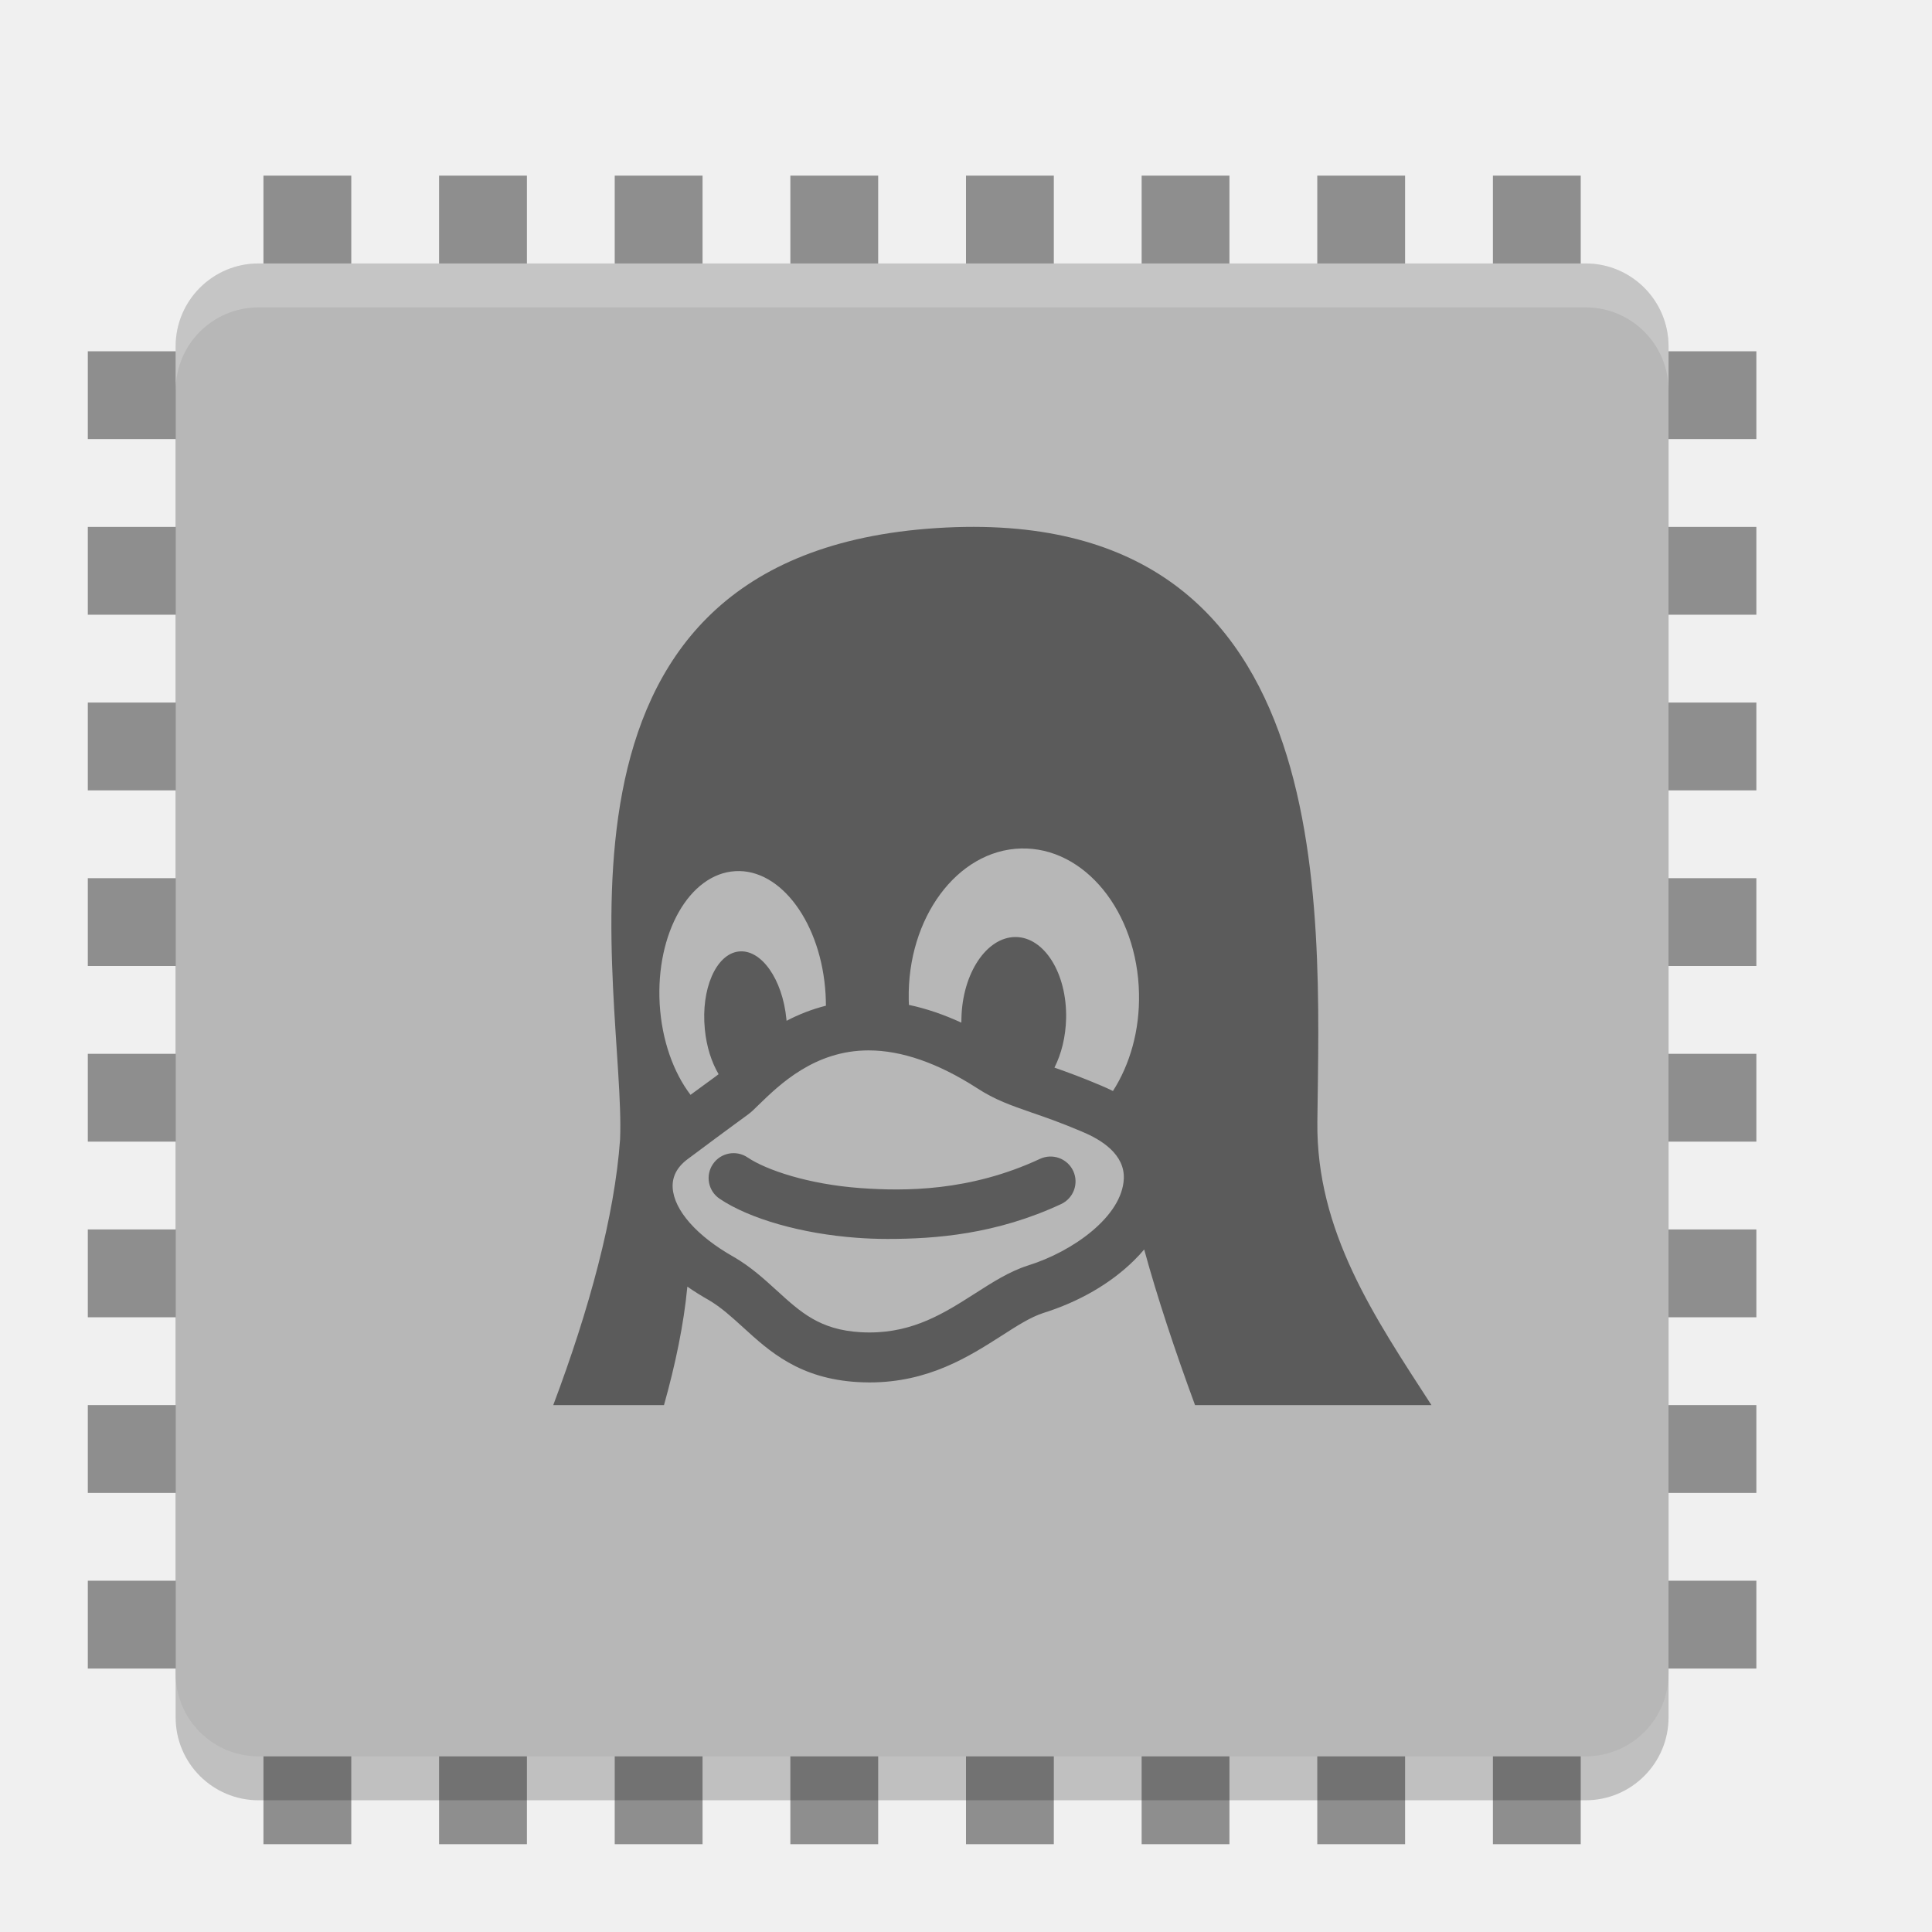
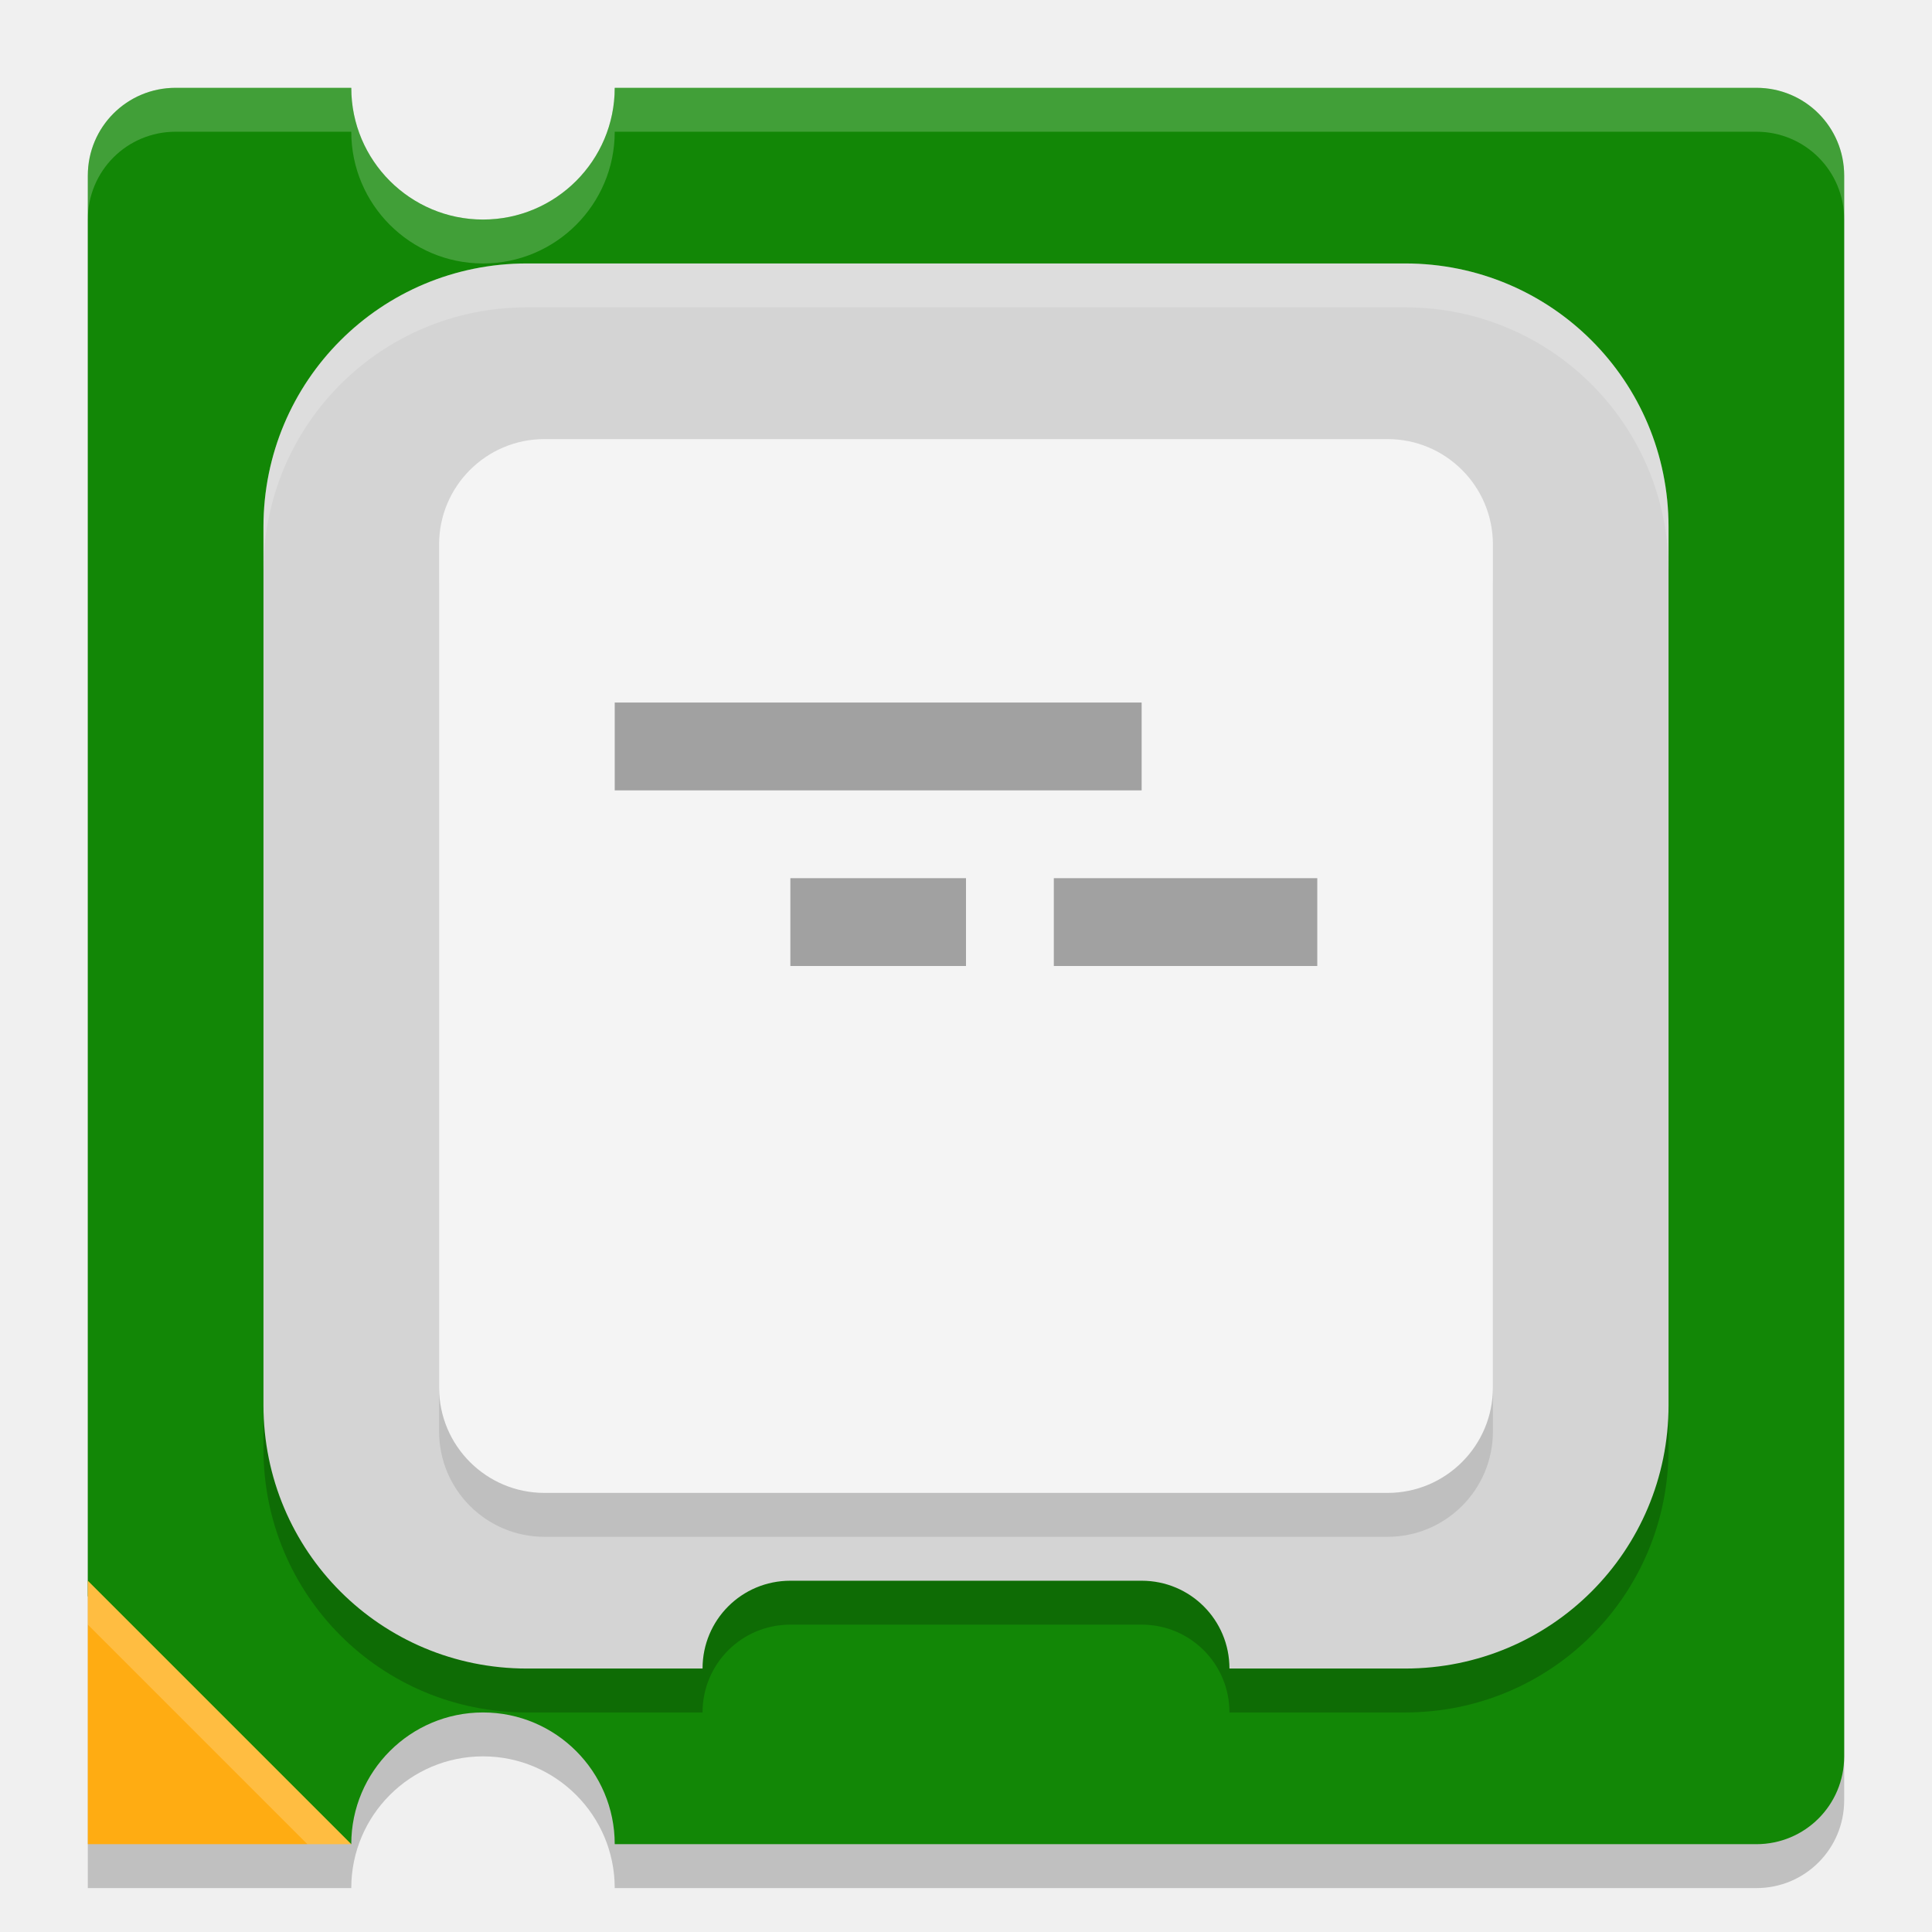
- <svg xmlns="http://www.w3.org/2000/svg" width="22" height="22" version="1">
-   <g transform="translate(-1,-1)">
-     <g style="fill:#8e8e8e">
-       <rect width="1" height="19" x="15" y="-21" transform="rotate(90)" />
-       <rect width="1" height="19" x="13" y="-21" transform="rotate(90)" />
-       <rect width="1" height="19" x="11" y="-21" transform="rotate(90)" />
-       <rect width="1" height="19" x="9" y="-21" transform="rotate(90)" />
-       <rect width="1" height="19" x="17" y="-21" transform="rotate(90)" />
-       <rect width="1" height="19" x="19" y="-21" transform="rotate(90)" />
-       <rect width="1" height="19" x="7" y="-21" transform="rotate(90)" />
-       <rect width="1" height="19" x="5" y="-21" transform="rotate(90)" />
-       <rect width="1" height="19" x="12" y="3" />
-       <rect width="1" height="19" x="10" y="3" />
-       <rect width="1" height="19" x="8" y="3" />
-       <rect width="1" height="19" x="6" y="3" />
-       <rect width="1" height="19" x="14" y="3" />
-       <rect width="1" height="19" x="16" y="3" />
-       <rect width="1" height="19" x="18" y="3" />
-       <rect width="1" height="19" x="4" y="3" />
-     </g>
-     <rect style="opacity:0.2" width="17" height="17" x="-21.5" y="-20" rx=".944" ry=".944" transform="matrix(0,-1,-1,0,0,0)" />
-     <rect style="fill:#b7b7b7" width="17" height="17" x="-21" y="-20" rx=".944" ry=".944" transform="matrix(0,-1,-1,0,0,0)" />
-     <path style="opacity:0.2;fill:#ffffff" d="M 3.945,4 C 3.422,4 3,4.422 3,4.945 V 5.445 C 3,4.922 3.422,4.5 3.945,4.5 H 19.055 C 19.578,4.5 20,4.922 20,5.445 V 4.945 C 20,4.422 19.578,4 19.055,4 Z" />
-     <path style="opacity:0.5" d="M 12.843,14.196 C 12.043,14.569 11.299,14.565 10.799,14.529 10.203,14.486 9.723,14.322 9.513,14.18 9.383,14.092 9.206,14.126 9.118,14.256 9.03,14.386 9.064,14.562 9.194,14.65 9.533,14.879 10.132,15.05 10.758,15.095 10.864,15.103 10.981,15.108 11.106,15.108 11.651,15.108 12.343,15.056 13.083,14.711 13.225,14.645 13.287,14.476 13.221,14.334 13.155,14.192 12.986,14.13 12.843,14.196 Z M 16.001,13.775 C 16.028,11.308 16.282,6.645 11.558,7.021 6.894,7.397 8.13,12.324 8.061,13.974 7.999,14.847 7.709,15.914 7.3,17 H 8.561 C 8.69,16.54 8.786,16.085 8.827,15.651 8.903,15.704 8.984,15.755 9.071,15.804 9.212,15.887 9.333,15.998 9.462,16.115 9.762,16.389 10.102,16.699 10.768,16.738 10.812,16.74 10.857,16.742 10.901,16.742 11.574,16.742 12.034,16.447 12.404,16.211 12.581,16.097 12.734,15.999 12.878,15.952 13.287,15.824 13.645,15.617 13.912,15.354 13.954,15.313 13.993,15.271 14.029,15.228 14.178,15.773 14.382,16.387 14.608,17 H 17.3 C 16.654,16.002 15.987,15.024 16.001,13.776 Z M 8.512,12.433 C 8.512,12.433 8.512,12.433 8.512,12.433 8.466,11.627 8.851,10.95 9.373,10.92 9.894,10.889 10.355,11.518 10.401,12.323 10.401,12.323 10.401,12.323 10.401,12.323 10.403,12.367 10.405,12.41 10.405,12.452 10.239,12.494 10.09,12.554 9.957,12.624 9.956,12.618 9.956,12.612 9.955,12.607 V 12.606 C 9.911,12.149 9.667,11.804 9.41,11.835 9.153,11.866 8.981,12.262 9.026,12.719 9.026,12.72 9.026,12.72 9.026,12.72 9.045,12.919 9.103,13.097 9.183,13.232 9.163,13.248 9.107,13.289 9.042,13.336 8.993,13.371 8.934,13.415 8.863,13.467 8.669,13.212 8.536,12.846 8.512,12.433 Z M 13.797,14.423 C 13.778,14.849 13.221,15.25 12.707,15.41 L 12.704,15.411 C 12.49,15.48 12.3,15.603 12.098,15.732 11.758,15.949 11.408,16.173 10.901,16.173 10.868,16.173 10.834,16.172 10.8,16.17 10.336,16.143 10.119,15.945 9.845,15.695 9.7,15.563 9.55,15.426 9.356,15.313 L 9.352,15.311 C 8.935,15.075 8.676,14.782 8.66,14.527 8.652,14.401 8.708,14.291 8.828,14.201 9.088,14.006 9.262,13.879 9.377,13.794 9.505,13.701 9.544,13.673 9.573,13.645 9.593,13.626 9.615,13.604 9.639,13.581 9.878,13.349 10.277,12.961 10.891,12.961 11.266,12.961 11.681,13.105 12.123,13.389 12.331,13.525 12.512,13.587 12.742,13.667 12.899,13.721 13.078,13.783 13.318,13.885 L 13.322,13.887 C 13.545,13.979 13.809,14.146 13.797,14.423 Z M 13.674,13.424 C 13.631,13.402 13.586,13.382 13.539,13.362 13.323,13.27 13.15,13.207 13.007,13.157 13.086,13.002 13.135,12.808 13.14,12.598 V 12.598 C 13.151,12.086 12.893,11.671 12.564,11.67 12.234,11.67 11.959,12.084 11.948,12.595 V 12.595 C 11.947,12.612 11.947,12.629 11.947,12.645 11.745,12.552 11.545,12.484 11.35,12.443 11.349,12.423 11.348,12.404 11.348,12.385 V 12.384 C 11.329,11.453 11.901,10.681 12.625,10.662 13.349,10.642 13.951,11.381 13.97,12.313 V 12.314 C 13.979,12.735 13.866,13.123 13.673,13.424 Z" />
-   </g>
+ <svg xmlns="http://www.w3.org/2000/svg" xml:space="preserve" width="22" height="22" version="1.1">
+   <path style="opacity:0.2" d="m 2,1.5 c -0.554,0 -1,0.446 -1,1 v 16 0.174 V 21.5 H 4 C 4,20.672 4.672,20 5.5,20 6.328,20 7,20.672 7,21.5 h 13 c 0.554,0 1,-0.446 1,-1 v -18 c 0,-0.554 -0.446,-1 -1,-1 H 7 C 7,2.328 6.328,3 5.5,3 4.672,3 4,2.328 4,1.5 Z" />
+   <path style="fill:#128706" d="M 2,1 C 1.446,1 1,1.446 1,2 v 16.174 l 0.423,1.093 0.19,0.616 c 0.163,0.529 0.058,0.515 0.592,0.665 L 3.52,20.796 4,21 C 4,20.172 4.672,19.5 5.5,19.5 6.328,19.5 7,20.172 7,21 h 13 c 0.554,0 1,-0.446 1,-1 V 2 C 21,1.446 20.554,1 20,1 H 7 C 7,1.828 6.328,2.5 5.5,2.5 4.672,2.5 4,1.828 4,1 Z" />
+   <path style="opacity:0.2" d="m 6,3.5 c -1.662,0 -3,1.338 -3,3 v 10 c 0,1.662 1.338,3 3,3 h 2 c 0,-0.554 0.446,-1 1,-1 h 4 c 0.554,0 1,0.446 1,1 h 2 c 1.662,0 3,-1.338 3,-3 v -10 c 0,-1.662 -1.338,-3 -3,-3 z" />
+   <path style="fill:#d4d4d4" d="M 6,3 C 4.338,3 3,4.338 3,6 v 10 c 0,1.662 1.338,3 3,3 h 2 c 0,-0.554 0.446,-1 1,-1 h 4 c 0.554,0 1,0.446 1,1 h 2 c 1.662,0 3,-1.338 3,-3 V 6 C 19,4.338 17.662,3 16,3 Z" />
+   <rect style="opacity:0.1" width="12" height="12" x="5" y="5.5" ry="1.2" />
+   <rect style="fill:#f4f4f4" width="12" height="12" x="5" y="5" ry="1.2" />
+   <path style="fill:#ffac12" d="m 1,18 3,3 H 1 Z" />
+   <rect style="fill:#a1a1a1" width="6" height="1" x="7" y="8" />
+   <path style="fill:#a1a1a1" d="m 9,10 v 1 h 2 v -1 z m 3,0 v 1 h 3 v -1 z" />
+   <path style="opacity:0.2;fill:#ffffff" d="M 2,1 C 1.446,1 1,1.446 1,2 v 0.5 c 0,-0.554 0.446,-1 1,-1 H 4 C 4,2.328 4.672,3 5.5,3 6.328,3 7,2.328 7,1.5 h 13 c 0.554,0 1,0.446 1,1 V 2 C 21,1.446 20.554,1 20,1 H 7 C 7,1.828 6.328,2.5 5.5,2.5 4.672,2.5 4,1.828 4,1 Z" />
+   <path style="opacity:0.2;fill:#ffffff" d="M 6,3 C 4.338,3 3,4.338 3,6 v 0.5 c 0,-1.662 1.338,-3 3,-3 h 10 c 1.662,0 3,1.338 3,3 V 6 C 19,4.338 17.662,3 16,3 Z" />
+   <path style="opacity:0.2;fill:#ffffff" d="m 1,18 v 0.5 L 3.5,21 H 4 Z" />
</svg>
